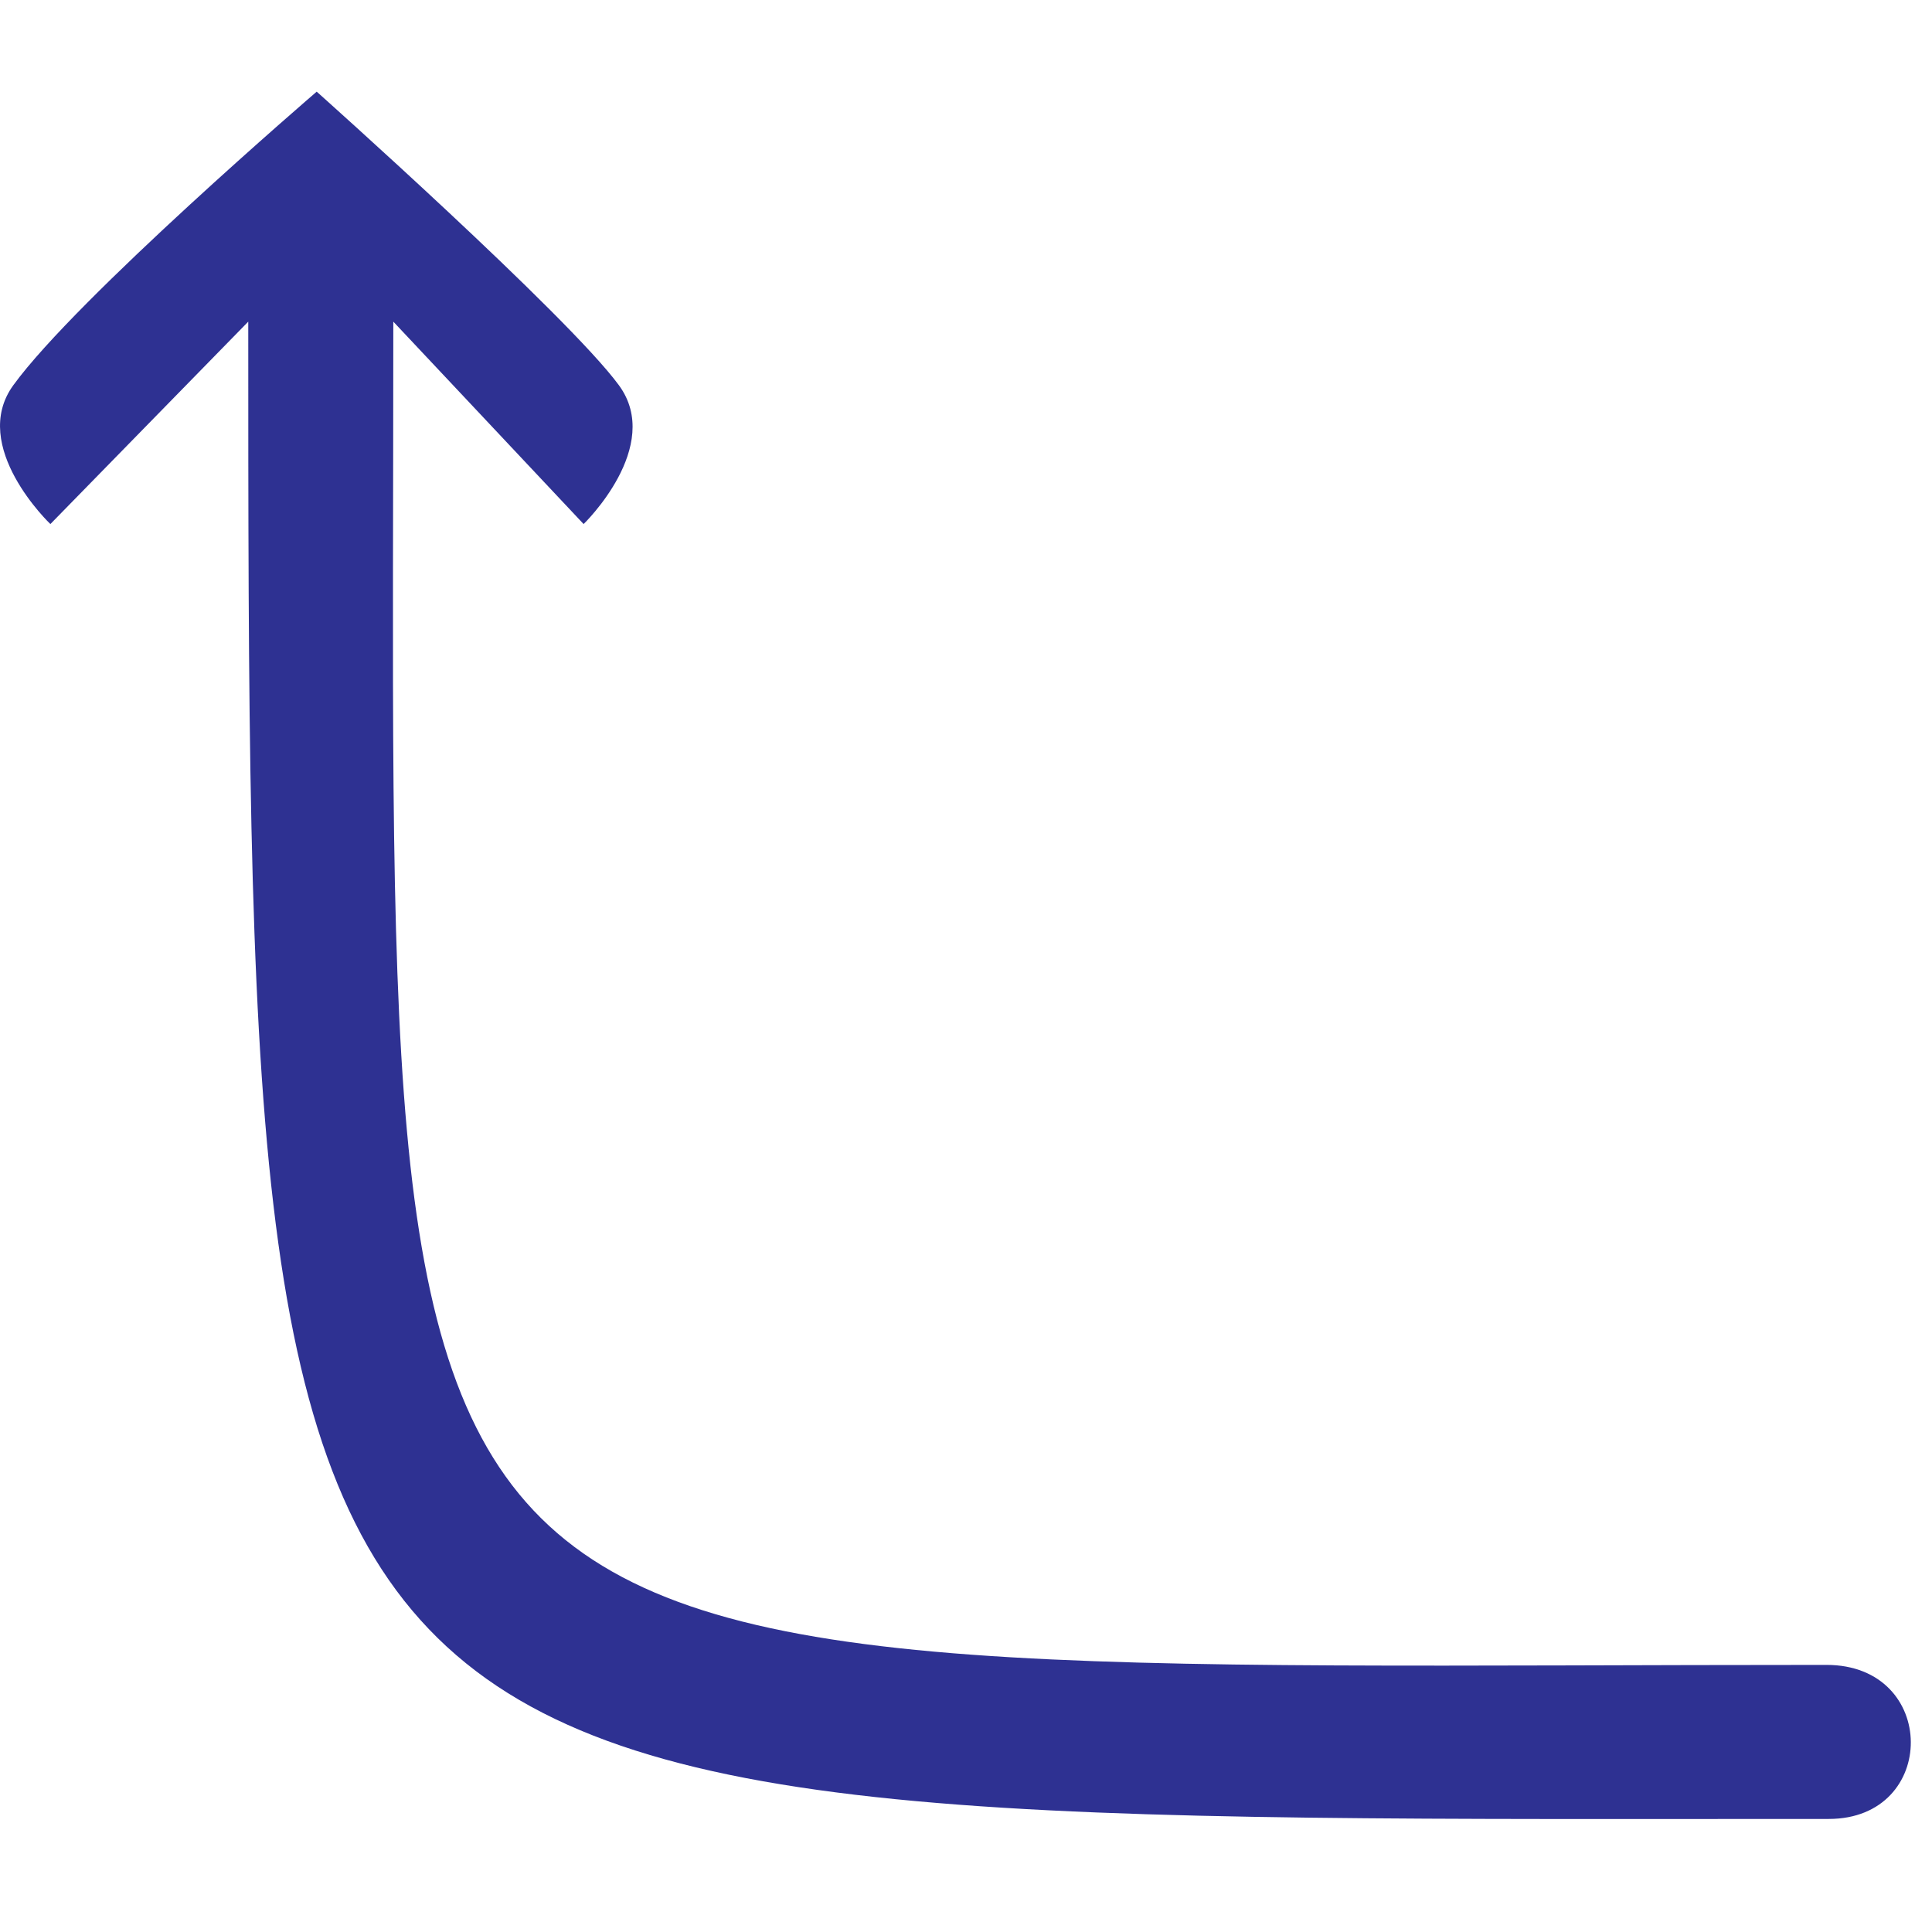
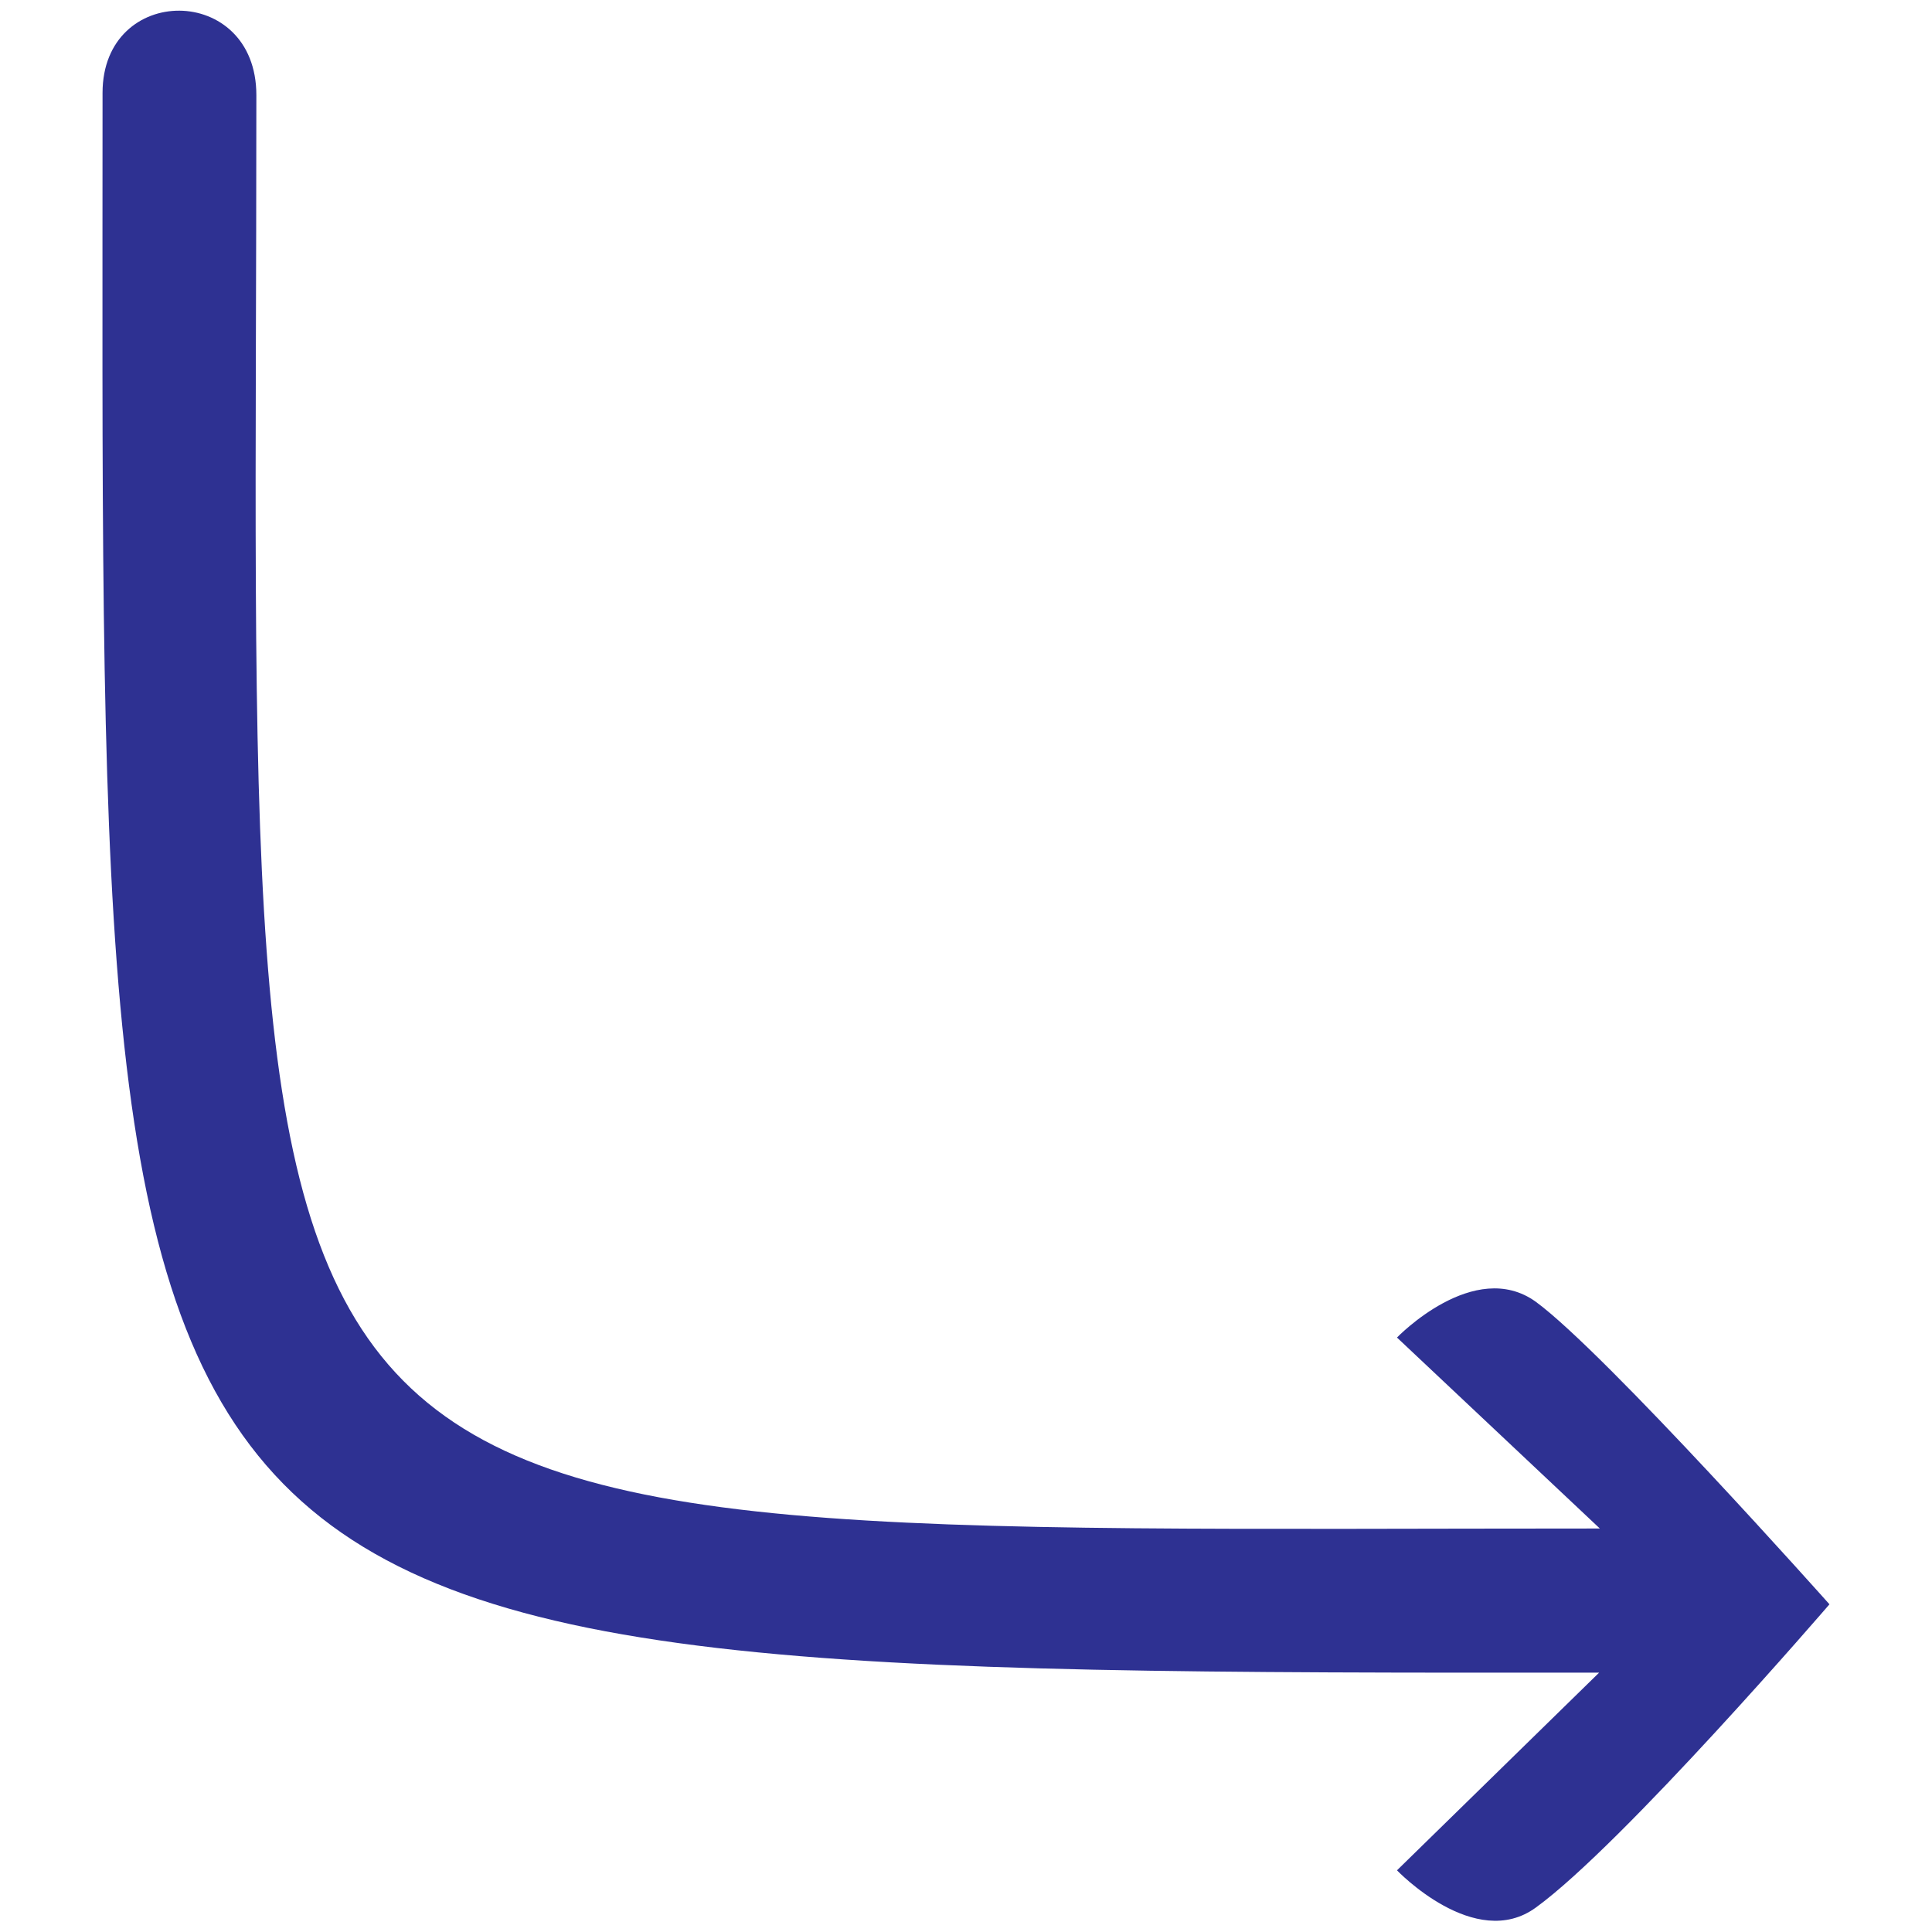
- <svg id="Layer_2" data-name="Layer 2" viewBox="-0.0 -12.335 260.0 260.0">
-   <defs>
-     <style>
-       .cls-1 {
-         fill: #2e3192;
-       }
-     </style>
-   </defs>
-   <g id="Layer_1-2" data-name="Layer 1">
-     <path id="blue_anti_r_ne" class="cls-1" d="m246.11,232.45c-212.34,0-212.7,5.37-212.7-201.5L6.78,58.19s-10.98-10.44-4.99-18.68C10.33,27.75,42.62,0,42.62,0c0,0,33.78,30.12,40.67,39.51,6.05,8.24-4.75,18.68-4.75,18.68l-25.61-27.24c0,191.09-8.42,180.77,192.87,180.77,15.08,0,15.08,20.73.31,20.73Z" />
+ <svg xmlns="http://www.w3.org/2000/svg" version="1.1" id="Layer_2_00000134947911938137036880000007691080819042413981_" x="0px" y="0px" viewBox="0 0 260 260" style="enable-background:new 0 0 260 260;" xml:space="preserve">
+   <style>
+ 	.st0{
+     fill :#2E3192;
+     }
+ </style>
+   <g id="Layer_1-2">
+     <path id="anti_0" class="st0" d="M13.8,12.5c0-14.8,20.7-14.8,20.7,0.3c0,201.3-10.3,192.9,180.8,192.9L188,180   c0,0,10.4-10.8,18.7-4.8c9.4,6.9,39.5,40.7,39.5,40.7s-27.8,32.3-39.5,40.8c-8.2,6-18.7-5-18.7-5l27.2-26.6   C8.4,225.2,13.8,224.8,13.8,12.5L13.8,12.5z" />
  </g>
</svg>
